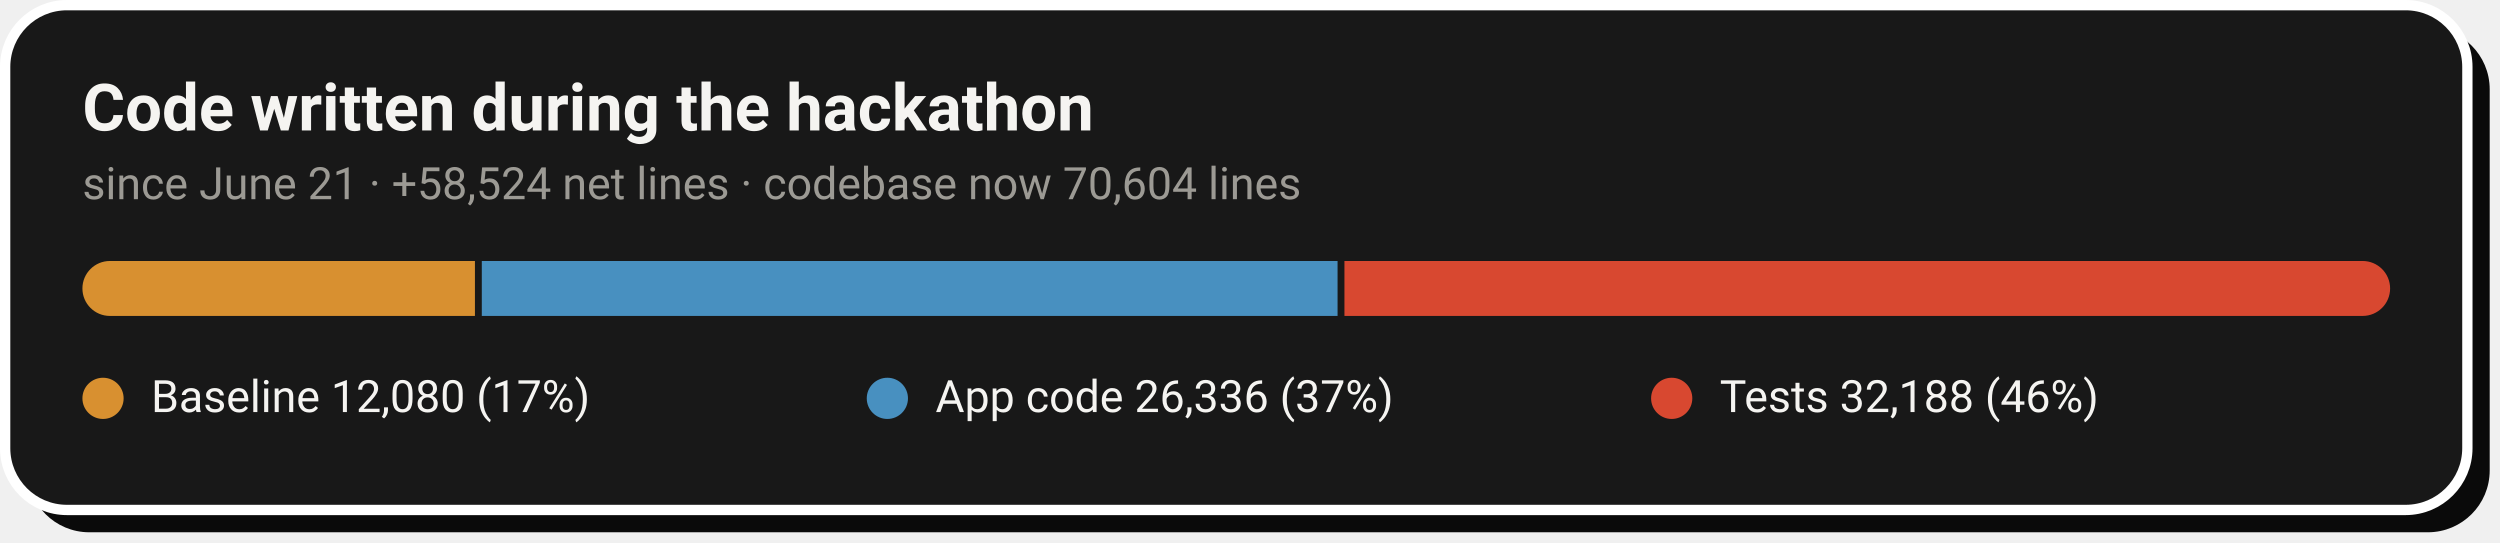
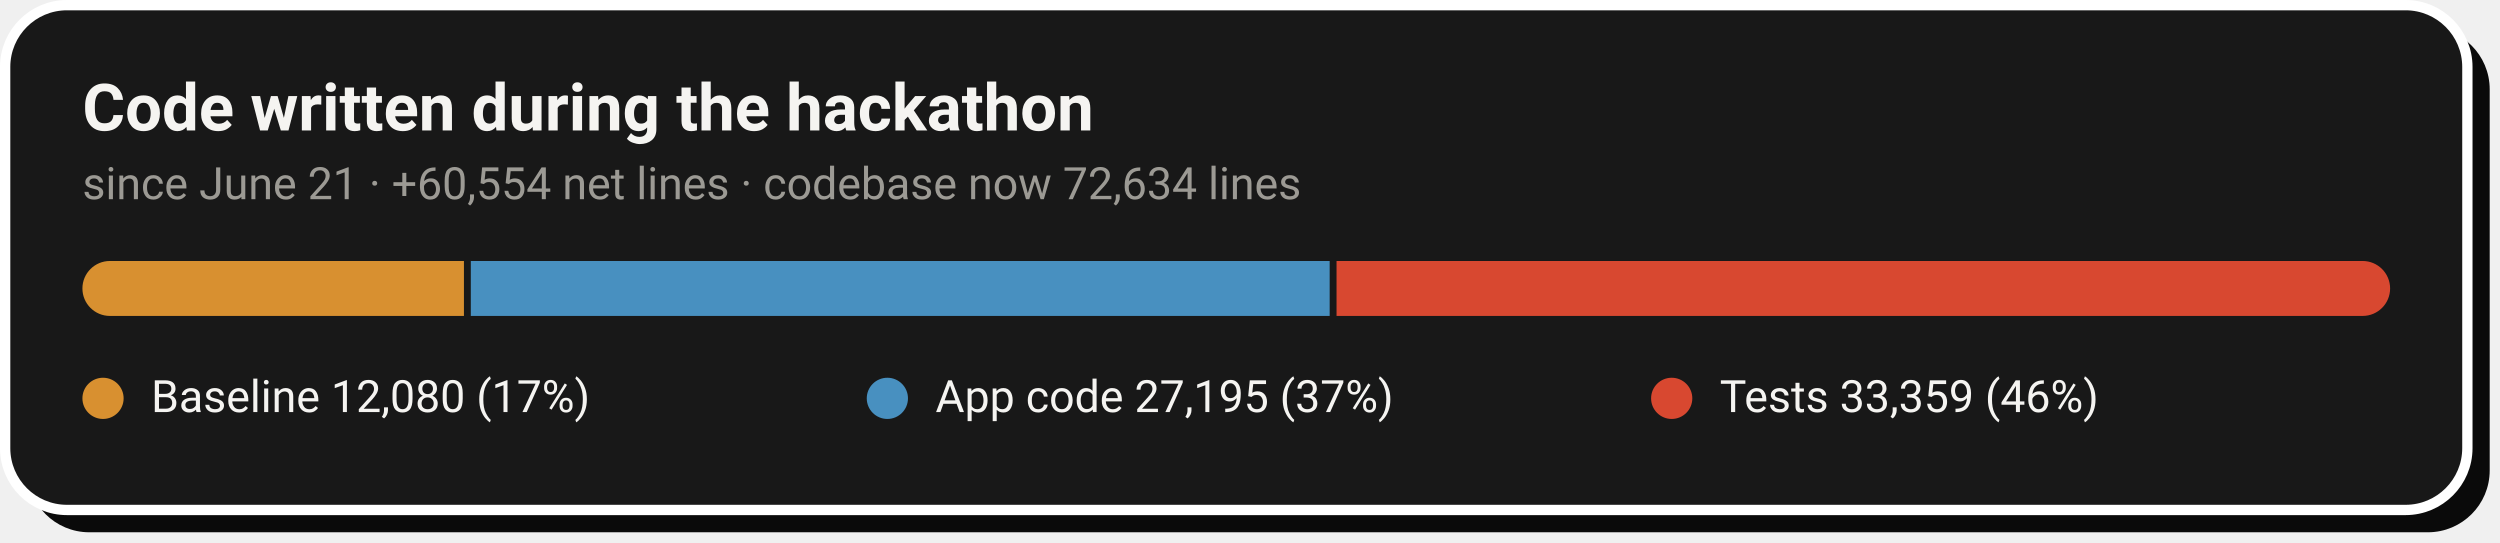
- <svg xmlns="http://www.w3.org/2000/svg" width="728" height="158" viewBox="0 0 728 158" role="img" aria-label="Code growth: 12,080 baseline lines, 26,336 application lines and 32,188 test lines added during the hackathon">
+ <svg xmlns="http://www.w3.org/2000/svg" width="728" height="158" viewBox="0 0 728 158" role="img" aria-label="Code growth: 12,080 baseline lines, 27,195 application lines and 33,359 test lines added during the hackathon">
  <rect x="8" y="8" width="717" height="147" rx="18" fill="#0A0A0A" />
  <rect x="1.5" y="1.5" width="717" height="147" rx="18" fill="#181818" stroke="#FFFFFF" stroke-width="3" />
  <text x="24" y="38" font-family="-apple-system,'Segoe UI',Roboto,Helvetica,Arial,sans-serif" font-size="19" font-weight="700" fill="#F5F4F1">Code written during the hackathon</text>
-   <text x="24" y="58" font-family="-apple-system,'Segoe UI',Roboto,Helvetica,Arial,sans-serif" font-size="13" fill="#9C9A94">since June 21 · +58,524 net lines · codebase now 70,604 lines</text>
+   <text x="24" y="58" font-family="-apple-system,'Segoe UI',Roboto,Helvetica,Arial,sans-serif" font-size="13" fill="#9C9A94">since June 21 · +60,554 net lines · codebase now 72,634 lines</text>
  <clipPath id="pill">
    <rect x="24" y="76" width="672" height="16" rx="8.0" />
  </clipPath>
  <g clip-path="url(#pill)">
-     <rect x="24.0" y="76" width="114.3" height="16" fill="#D89030" />
-     <rect x="140.3" y="76" width="249.2" height="16" fill="#4890C0" />
-     <rect x="391.5" y="76" width="304.5" height="16" fill="#D84830" />
+     <rect x="24.0" y="76" width="111.1" height="16" fill="#D89030" />
+     <rect x="137.1" y="76" width="250.1" height="16" fill="#4890C0" />
+     <rect x="389.2" y="76" width="306.8" height="16" fill="#D84830" />
  </g>
  <circle cx="30.0" cy="116" r="6" fill="#D89030" />
  <text x="44.0" y="120" font-family="-apple-system,'Segoe UI',Roboto,Helvetica,Arial,sans-serif" font-size="13" fill="#F5F4F1">Baseline  12,080 (17%)</text>
  <circle cx="258.4" cy="116" r="6" fill="#4890C0" />
-   <text x="272.4" y="120" font-family="-apple-system,'Segoe UI',Roboto,Helvetica,Arial,sans-serif" font-size="13" fill="#F5F4F1">App code  26,336 (37%)</text>
+   <text x="272.4" y="120" font-family="-apple-system,'Segoe UI',Roboto,Helvetica,Arial,sans-serif" font-size="13" fill="#F5F4F1">App code  27,195 (37%)</text>
  <circle cx="486.8" cy="116" r="6" fill="#D84830" />
-   <text x="500.8" y="120" font-family="-apple-system,'Segoe UI',Roboto,Helvetica,Arial,sans-serif" font-size="13" fill="#F5F4F1">Tests  32,188 (46%)</text>
+   <text x="500.8" y="120" font-family="-apple-system,'Segoe UI',Roboto,Helvetica,Arial,sans-serif" font-size="13" fill="#F5F4F1">Tests  33,359 (46%)</text>
</svg>
